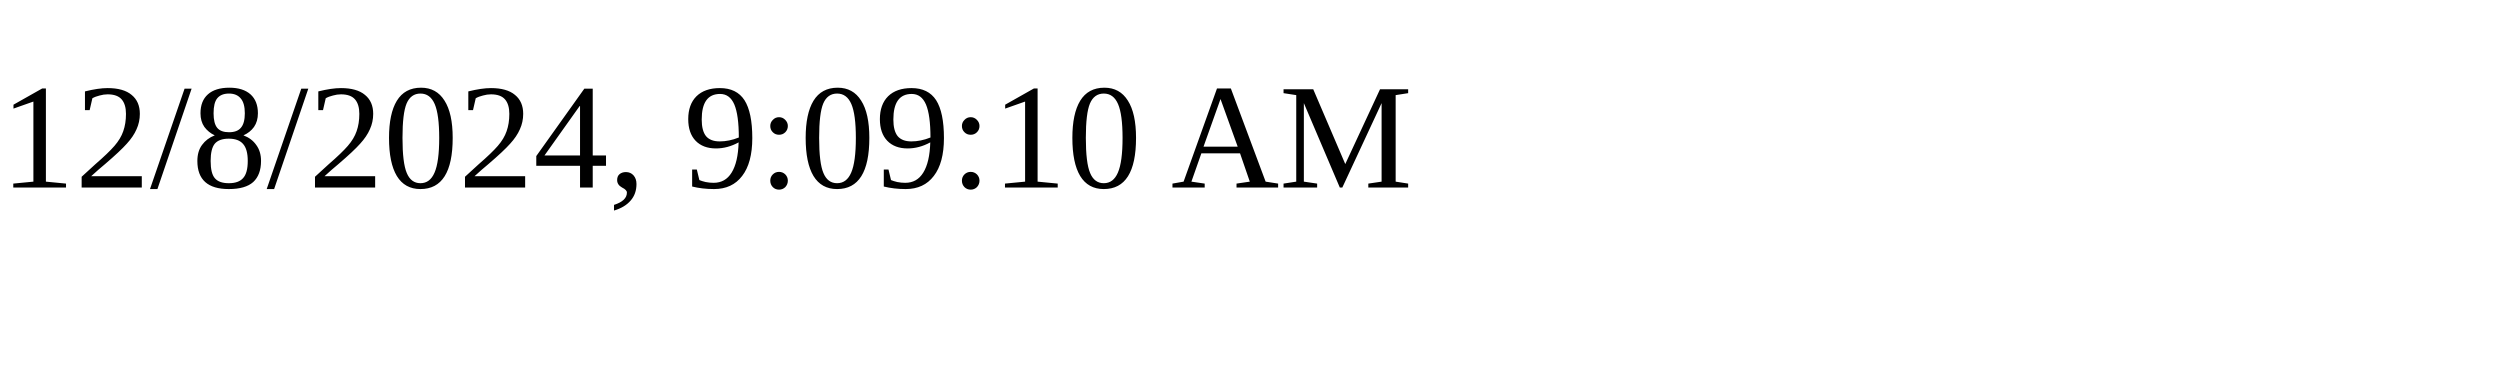
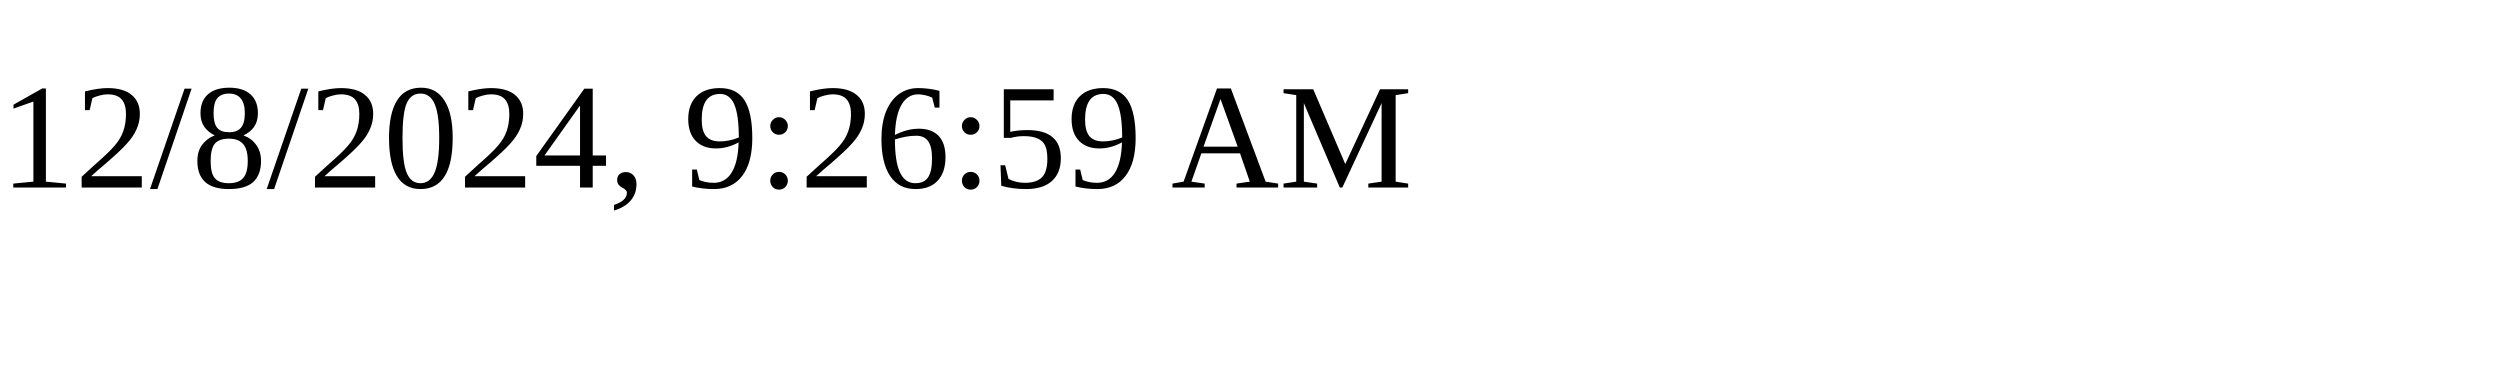
<svg xmlns="http://www.w3.org/2000/svg" height="30" width="200">
-   <text x="0" y="15">12/8/2024, 9:09:10 AM</text>
+   <text x="0" y="15">12/8/2024, 9:26:59 AM</text>
</svg>
